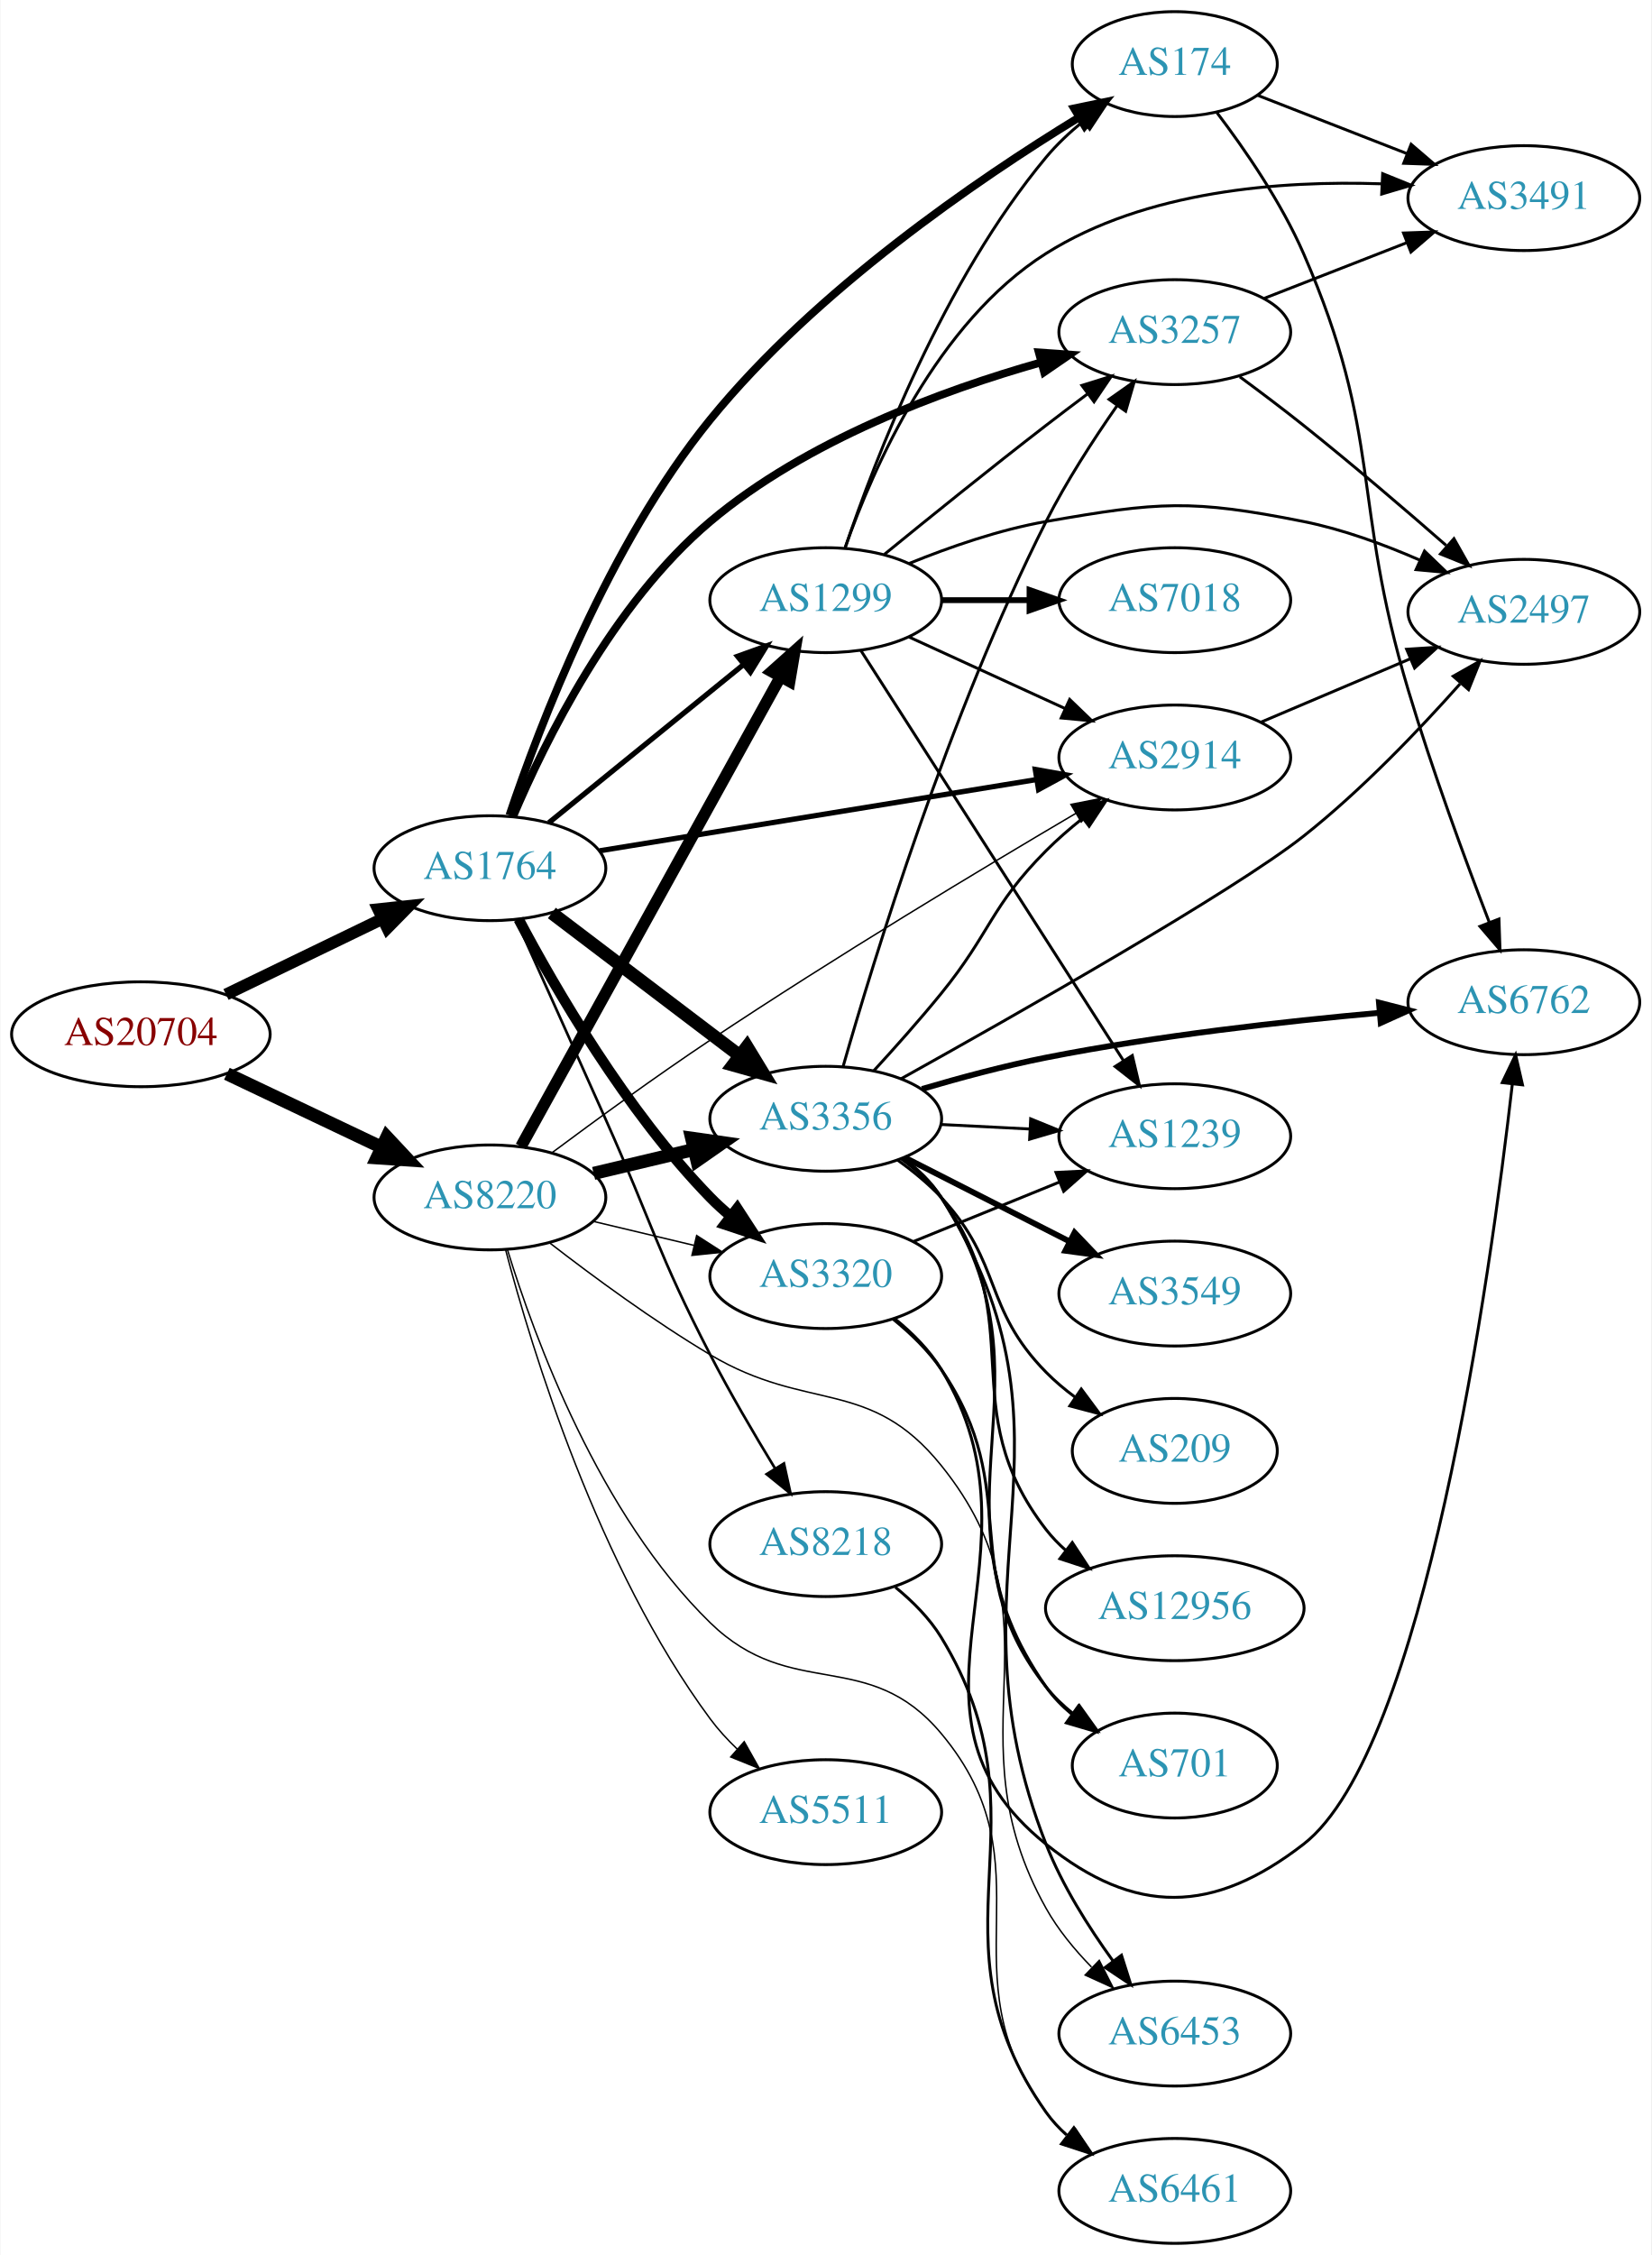
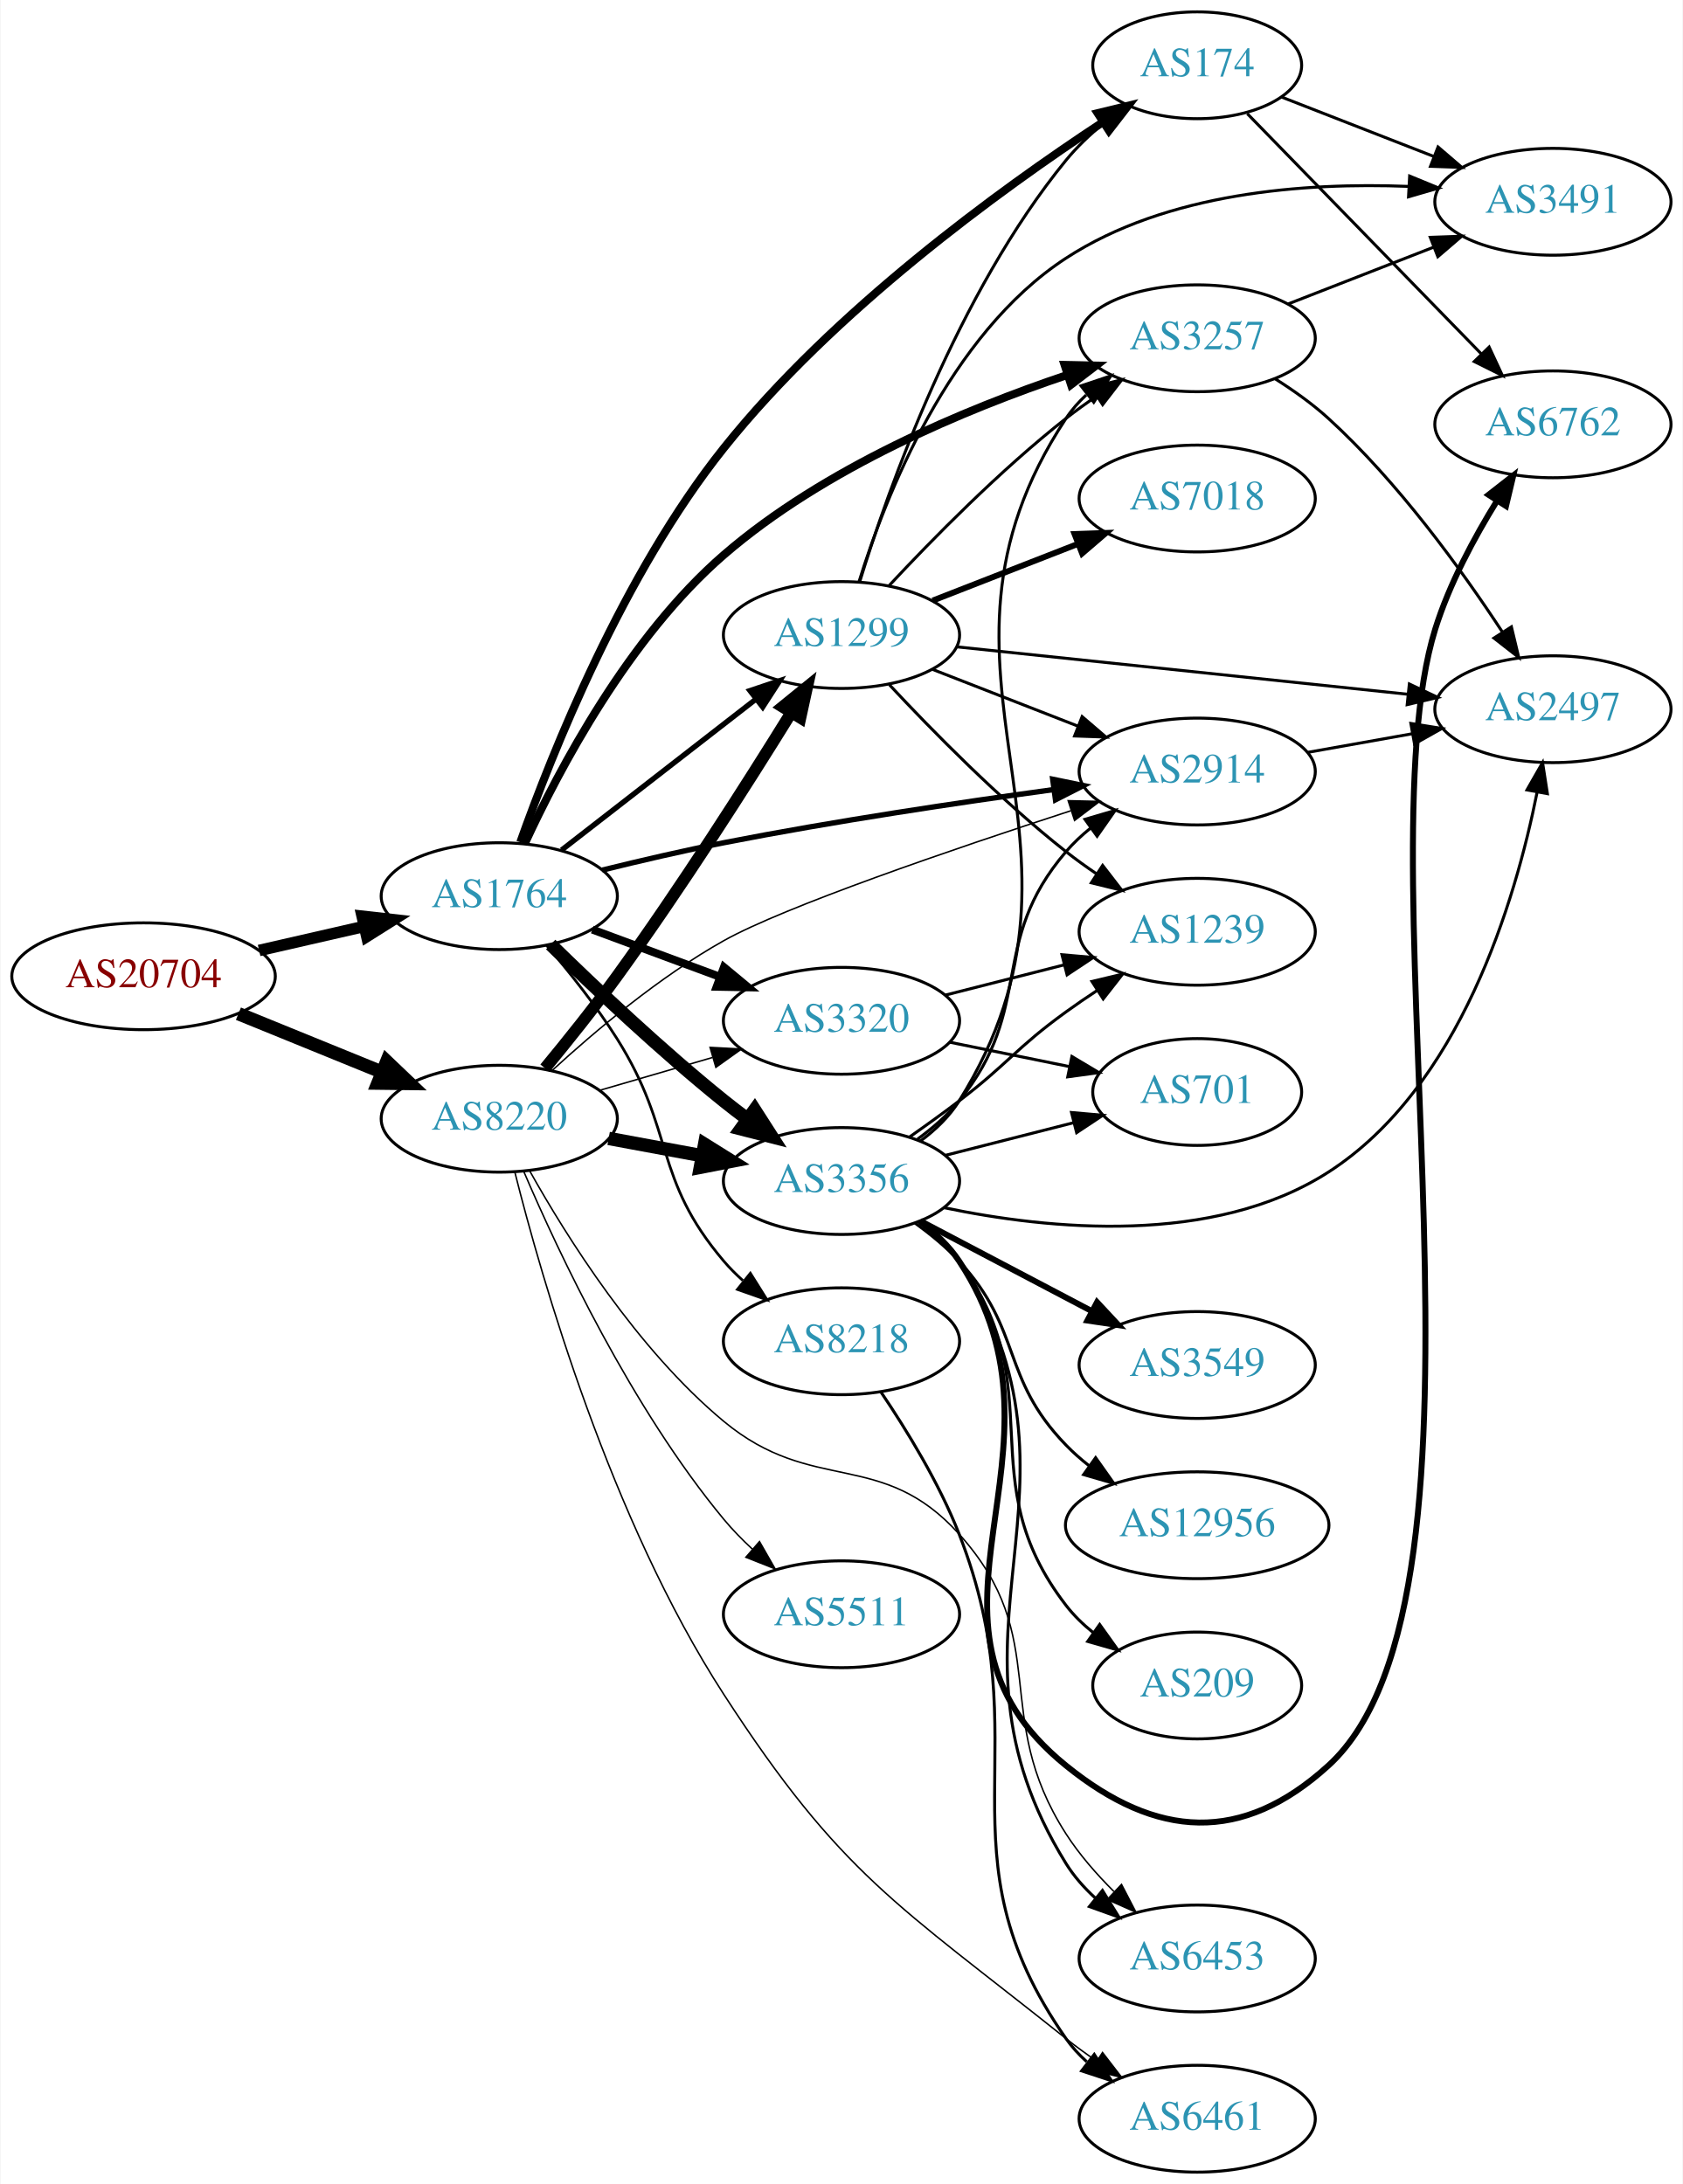
- <svg xmlns="http://www.w3.org/2000/svg" xmlns:xlink="http://www.w3.org/1999/xlink" width="567pt" height="774pt" viewBox="0.00 0.00 566.66 774.00">
-   <g id="graph0" class="graph" transform="scale(1 1) rotate(0) translate(4 770)">
-     <polygon fill="white" stroke="none" points="-4,4 -4,-770 562.663,-770 562.663,4 -4,4" />
+ <svg xmlns="http://www.w3.org/2000/svg" xmlns:xlink="http://www.w3.org/1999/xlink" width="567pt" height="736pt" viewBox="0.00 0.00 566.66 736.00">
+   <g id="graph0" class="graph" transform="scale(1 1) rotate(0) translate(4 732)">
+     <polygon fill="white" stroke="none" points="-4,4 -4,-732 562.663,-732 562.663,4 -4,4" />
    <g id="node1" class="node">
      <g id="a_node1">
        <a xlink:href="/asn/20704" xlink:title="AS20704 ~ Hirschstettnerstr. 19-21 L1 [AT]">
-           <ellipse fill="#ffffff" stroke="black" cx="44.196" cy="-415" rx="44.393" ry="18" />
-           <text text-anchor="middle" x="44.196" y="-411.3" font-family="Times,serif" font-size="14.00" fill="#880000">AS20704</text>
+           <ellipse fill="#ffffff" stroke="black" cx="44.196" cy="-403" rx="44.393" ry="18" />
+           <text text-anchor="middle" x="44.196" y="-399.3" font-family="Times,serif" font-size="14.00" fill="#880000">AS20704</text>
        </a>
      </g>
    </g>
    <g id="node2" class="node">
      <g id="a_node2">
        <a xlink:href="/asn/1764" xlink:title="AS1764 ~ NEXTLAYER-AS [AT]">
-           <ellipse fill="#ffffff" stroke="black" cx="164.039" cy="-472" rx="39.794" ry="18" />
-           <text text-anchor="middle" x="164.039" y="-468.3" font-family="Times,serif" font-size="14.00" fill="#2c94b3">AS1764</text>
+           <ellipse fill="#ffffff" stroke="black" cx="164.039" cy="-430" rx="39.794" ry="18" />
+           <text text-anchor="middle" x="164.039" y="-426.3" font-family="Times,serif" font-size="14.00" fill="#2c94b3">AS1764</text>
        </a>
      </g>
    </g>
    <g id="edge1" class="edge">
-       <path fill="none" stroke="black" stroke-width="4.091" d="M73.422,-428.653C89.509,-436.434 109.83,-446.263 127.054,-454.594" />
-       <polygon fill="black" stroke="black" stroke-width="4.091" points="125.696,-457.914 136.257,-459.046 128.813,-451.469 125.696,-457.914" />
+       <path fill="none" stroke="black" stroke-width="3.886" d="M83.131,-411.692C94.371,-414.267 106.784,-417.111 118.407,-419.774" />
+       <polygon fill="black" stroke="black" stroke-width="3.886" points="117.84,-423.235 128.369,-422.057 119.403,-416.412 117.84,-423.235" />
    </g>
    <g id="node3" class="node">
      <g id="a_node3">
        <a xlink:href="/asn/8220" xlink:title="AS8220 ~ COLT [GB]">
-           <ellipse fill="#ffffff" stroke="black" cx="164.039" cy="-359" rx="39.794" ry="18" />
-           <text text-anchor="middle" x="164.039" y="-355.3" font-family="Times,serif" font-size="14.00" fill="#2c94b3">AS8220</text>
+           <ellipse fill="#ffffff" stroke="black" cx="164.039" cy="-355" rx="39.794" ry="18" />
+           <text text-anchor="middle" x="164.039" y="-351.3" font-family="Times,serif" font-size="14.00" fill="#2c94b3">AS8220</text>
        </a>
      </g>
    </g>
    <g id="edge2" class="edge">
-       <path fill="none" stroke="black" stroke-width="4.5" d="M73.722,-401.444C89.7,-393.851 109.784,-384.307 126.858,-376.193" />
-       <polygon fill="black" stroke="black" stroke-width="4.5" points="128.647,-379.703 135.989,-371.854 125.267,-372.59 128.647,-379.703" />
+       <path fill="none" stroke="black" stroke-width="4.5" d="M76.158,-390.389C90.954,-384.362 108.811,-377.088 124.479,-370.706" />
+       <polygon fill="black" stroke="black" stroke-width="4.5" points="126.128,-374.286 133.904,-366.867 123.158,-366.993 126.128,-374.286" />
    </g>
    <g id="node4" class="node">
      <g id="a_node4">
-         <a xlink:href="/asn/174" xlink:title="AS174 ~ Cogent Communications [US]">
-           <ellipse fill="#ffffff" stroke="black" cx="399.174" cy="-748" rx="35.194" ry="18" />
-           <text text-anchor="middle" x="399.174" y="-744.3" font-family="Times,serif" font-size="14.00" fill="#2c94b3">AS174</text>
+         <a xlink:href="/asn/3257" xlink:title="AS3257 ~ GTT [DE]">
+           <ellipse fill="#ffffff" stroke="black" cx="399.174" cy="-618" rx="39.794" ry="18" />
+           <text text-anchor="middle" x="399.174" y="-614.3" font-family="Times,serif" font-size="14.00" fill="#2c94b3">AS3257</text>
        </a>
      </g>
    </g>
    <g id="edge3" class="edge">
-       <path fill="none" stroke="black" stroke-width="2.7" d="M170.741,-490.14C180.951,-520.597 204.617,-582.905 239.685,-626 275.898,-670.503 331.391,-708.383 366.189,-729.649" />
-       <polygon fill="black" stroke="black" stroke-width="2.7" points="364.62,-732.79 374.993,-734.945 368.228,-726.791 364.62,-732.79" />
+       <path fill="none" stroke="black" stroke-width="2.7" d="M172.682,-447.801C184.073,-472.508 207.647,-517.276 239.685,-545 273.566,-574.319 321.198,-594.126 355.385,-605.627" />
+       <polygon fill="black" stroke="black" stroke-width="2.7" points="354.497,-609.019 365.089,-608.791 356.667,-602.363 354.497,-609.019" />
    </g>
    <g id="node5" class="node">
      <g id="a_node5">
-         <a xlink:href="/asn/2914" xlink:title="AS2914 ~ NTT America, Inc. [US]">
-           <ellipse fill="#ffffff" stroke="black" cx="399.174" cy="-510" rx="39.794" ry="18" />
-           <text text-anchor="middle" x="399.174" y="-506.3" font-family="Times,serif" font-size="14.00" fill="#2c94b3">AS2914</text>
+         <a xlink:href="/asn/1299" xlink:title="AS1299 ~ Telia Carrier [EU]">
+           <ellipse fill="#ffffff" stroke="black" cx="279.332" cy="-518" rx="39.794" ry="18" />
+           <text text-anchor="middle" x="279.332" y="-514.3" font-family="Times,serif" font-size="14.00" fill="#2c94b3">AS1299</text>
        </a>
      </g>
    </g>
    <g id="edge4" class="edge">
-       <path fill="none" stroke="black" stroke-width="1.8" d="M201.723,-477.979C242.289,-484.591 307.727,-495.257 351.813,-502.443" />
-       <polygon fill="black" stroke="black" stroke-width="1.8" points="351.271,-505.901 361.704,-504.056 352.398,-498.992 351.271,-505.901" />
+       <path fill="none" stroke="black" stroke-width="1.8" d="M185.032,-445.53C203.233,-459.668 230.282,-480.677 250.575,-496.44" />
+       <polygon fill="black" stroke="black" stroke-width="1.8" points="248.493,-499.255 258.538,-502.625 252.787,-493.727 248.493,-499.255" />
    </g>
    <g id="node6" class="node">
      <g id="a_node6">
-         <a xlink:href="/asn/3356" xlink:title="AS3356 ~ Level 3 Parent, LLC [US]">
-           <ellipse fill="#ffffff" stroke="black" cx="279.332" cy="-386" rx="39.794" ry="18" />
-           <text text-anchor="middle" x="279.332" y="-382.3" font-family="Times,serif" font-size="14.00" fill="#2c94b3">AS3356</text>
+         <a xlink:href="/asn/2914" xlink:title="AS2914 ~ NTT America, Inc. [US]">
+           <ellipse fill="#ffffff" stroke="black" cx="399.174" cy="-472" rx="39.794" ry="18" />
+           <text text-anchor="middle" x="399.174" y="-468.3" font-family="Times,serif" font-size="14.00" fill="#2c94b3">AS2914</text>
        </a>
      </g>
    </g>
    <g id="edge5" class="edge">
-       <path fill="none" stroke="black" stroke-width="4.5" d="M185.293,-456.625C203.226,-443.013 229.596,-422.995 249.687,-407.744" />
-       <polygon fill="black" stroke="black" stroke-width="4.5" points="252.286,-410.714 257.87,-401.532 247.525,-404.442 252.286,-410.714" />
+       <path fill="none" stroke="black" stroke-width="1.8" d="M198.718,-438.774C211.495,-441.931 226.21,-445.36 239.685,-448 276.735,-455.258 319.026,-461.564 350.598,-465.888" />
+       <polygon fill="black" stroke="black" stroke-width="1.8" points="350.492,-469.405 360.871,-467.277 351.43,-462.468 350.492,-469.405" />
    </g>
    <g id="node7" class="node">
      <g id="a_node7">
-         <a xlink:href="/asn/3257" xlink:title="AS3257 ~ GTT [DE]">
-           <ellipse fill="#ffffff" stroke="black" cx="399.174" cy="-656" rx="39.794" ry="18" />
-           <text text-anchor="middle" x="399.174" y="-652.3" font-family="Times,serif" font-size="14.00" fill="#2c94b3">AS3257</text>
+         <a xlink:href="/asn/3320" xlink:title="AS3320 ~ DTAG [DE]">
+           <ellipse fill="#ffffff" stroke="black" cx="279.332" cy="-388" rx="39.794" ry="18" />
+           <text text-anchor="middle" x="279.332" y="-384.3" font-family="Times,serif" font-size="14.00" fill="#2c94b3">AS3320</text>
        </a>
      </g>
    </g>
    <g id="edge6" class="edge">
-       <path fill="none" stroke="black" stroke-width="2.7" d="M171.991,-489.761C182.844,-515.379 206.106,-562.724 239.685,-591 272.709,-618.809 319.244,-635.981 353.348,-645.637" />
-       <polygon fill="black" stroke="black" stroke-width="2.7" points="352.49,-649.031 363.059,-648.279 354.329,-642.276 352.49,-649.031" />
+       <path fill="none" stroke="black" stroke-width="2.7" d="M195.399,-418.745C208.606,-413.849 224.263,-408.044 238.396,-402.805" />
+       <polygon fill="black" stroke="black" stroke-width="2.7" points="239.728,-406.044 247.887,-399.286 237.294,-399.481 239.728,-406.044" />
    </g>
    <g id="node8" class="node">
      <g id="a_node8">
-         <a xlink:href="/asn/1299" xlink:title="AS1299 ~ Telia Carrier [EU]">
-           <ellipse fill="#ffffff" stroke="black" cx="279.332" cy="-564" rx="39.794" ry="18" />
-           <text text-anchor="middle" x="279.332" y="-560.3" font-family="Times,serif" font-size="14.00" fill="#2c94b3">AS1299</text>
+         <a xlink:href="/asn/174" xlink:title="AS174 ~ Cogent Communications [US]">
+           <ellipse fill="#ffffff" stroke="black" cx="399.174" cy="-710" rx="35.194" ry="18" />
+           <text text-anchor="middle" x="399.174" y="-706.3" font-family="Times,serif" font-size="14.00" fill="#2c94b3">AS174</text>
        </a>
      </g>
    </g>
    <g id="edge7" class="edge">
-       <path fill="none" stroke="black" stroke-width="1.8" d="M184.257,-487.607C202.649,-502.542 230.569,-525.214 251.219,-541.983" />
-       <polygon fill="black" stroke="black" stroke-width="1.8" points="249.05,-544.73 259.019,-548.317 253.462,-539.296 249.05,-544.73" />
+       <path fill="none" stroke="black" stroke-width="2.7" d="M171.121,-448.158C181.729,-478.035 205.764,-538.479 239.685,-581 276.547,-627.208 332.56,-667.91 367.181,-690.701" />
+       <polygon fill="black" stroke="black" stroke-width="2.7" points="365.628,-693.865 375.922,-696.373 369.438,-687.993 365.628,-693.865" />
    </g>
    <g id="node9" class="node">
      <g id="a_node9">
-         <a xlink:href="/asn/3320" xlink:title="AS3320 ~ DTAG [DE]">
-           <ellipse fill="#ffffff" stroke="black" cx="279.332" cy="-332" rx="39.794" ry="18" />
-           <text text-anchor="middle" x="279.332" y="-328.3" font-family="Times,serif" font-size="14.00" fill="#2c94b3">AS3320</text>
+         <a xlink:href="/asn/3356" xlink:title="AS3356 ~ Level 3 Parent, LLC [US]">
+           <ellipse fill="#ffffff" stroke="black" cx="279.332" cy="-334" rx="39.794" ry="18" />
+           <text text-anchor="middle" x="279.332" y="-330.3" font-family="Times,serif" font-size="14.00" fill="#2c94b3">AS3356</text>
        </a>
      </g>
    </g>
    <g id="edge8" class="edge">
-       <path fill="none" stroke="black" stroke-width="3.6" d="M173.891,-454.475C186.354,-430.935 210.808,-388.639 239.685,-359 241.773,-356.857 244.054,-354.775 246.428,-352.78" />
-       <polygon fill="black" stroke="black" stroke-width="3.6" points="248.947,-355.257 254.724,-346.376 244.669,-349.717 248.947,-355.257" />
+       <path fill="none" stroke="black" stroke-width="4.5" d="M181.353,-413.703C196.099,-399.274 218.655,-377.935 239.685,-361 242.235,-358.947 244.932,-356.876 247.667,-354.843" />
+       <polygon fill="black" stroke="black" stroke-width="4.5" points="250.076,-357.96 255.88,-348.914 245.467,-351.575 250.076,-357.96" />
    </g>
    <g id="node10" class="node">
      <g id="a_node10">
        <a xlink:href="/asn/8218" xlink:title="AS8218 ~ legacy Neotelecoms [FR]">
-           <ellipse fill="#ffffff" stroke="black" cx="279.332" cy="-240" rx="39.794" ry="18" />
-           <text text-anchor="middle" x="279.332" y="-236.3" font-family="Times,serif" font-size="14.00" fill="#2c94b3">AS8218</text>
+           <ellipse fill="#ffffff" stroke="black" cx="279.332" cy="-280" rx="39.794" ry="18" />
+           <text text-anchor="middle" x="279.332" y="-276.3" font-family="Times,serif" font-size="14.00" fill="#2c94b3">AS8218</text>
        </a>
      </g>
    </g>
    <g id="edge9" class="edge">
-       <path fill="none" stroke="black" stroke-width="0.9" d="M173.054,-454.221C180.885,-436.837 193.133,-409.612 203.685,-386 219.759,-350.033 221.587,-339.992 239.685,-305 246.443,-291.934 254.689,-277.854 261.825,-266.15" />
-       <polygon fill="black" stroke="black" stroke-width="0.9" points="264.99,-267.687 267.261,-257.338 259.032,-264.011 264.99,-267.687" />
+       <path fill="none" stroke="black" stroke-width="0.9" d="M179.996,-413.388C187.619,-404.459 196.722,-393.04 203.685,-382 223.41,-350.726 215.745,-335.178 239.685,-307 241.623,-304.719 243.795,-302.539 246.096,-300.478" />
+       <polygon fill="black" stroke="black" stroke-width="0.9" points="248.633,-302.93 254.257,-293.951 244.261,-297.464 248.633,-302.93" />
+     </g>
+     <g id="edge35" class="edge">
+       <path fill="none" stroke="black" stroke-width="4" d="M179.427,-371.997C186.893,-381.032 196.029,-392.429 203.685,-403 225.131,-432.613 247.717,-468.093 262.352,-491.737" />
+       <polygon fill="black" stroke="black" stroke-width="4" points="259.516,-493.806 267.739,-500.486 265.476,-490.136 259.516,-493.806" />
+     </g>
+     <g id="edge40" class="edge">
+       <path fill="none" stroke="black" stroke-width="0.5" d="M181.935,-371.332C196.335,-384.544 218.078,-402.881 239.685,-415 260.081,-426.439 316.858,-445.835 356.594,-458.779" />
+       <polygon fill="black" stroke="black" stroke-width="0.5" points="355.705,-462.17 366.297,-461.922 357.862,-455.511 355.705,-462.17" />
+     </g>
+     <g id="edge41" class="edge">
+       <path fill="none" stroke="black" stroke-width="0.5" d="M197.808,-364.545C209.668,-368 223.237,-371.952 235.814,-375.616" />
+       <polygon fill="black" stroke="black" stroke-width="0.5" points="235.056,-379.04 245.636,-378.476 237.014,-372.319 235.056,-379.04" />
    </g>
    <g id="edge39" class="edge">
-       <path fill="none" stroke="black" stroke-width="0.5" d="M185.333,-374.33C200.178,-385.383 220.917,-400.495 239.685,-413 282.261,-441.368 332.909,-471.814 365.289,-490.877" />
-       <polygon fill="black" stroke="black" stroke-width="0.5" points="363.52,-493.897 373.916,-495.941 367.063,-487.86 363.52,-493.897" />
-     </g>
-     <g id="edge38" class="edge">
-       <path fill="none" stroke="black" stroke-width="4.5" d="M199.646,-367.248C210.517,-369.838 222.671,-372.735 234.114,-375.462" />
-       <polygon fill="black" stroke="black" stroke-width="4.5" points="233.296,-379.315 243.936,-377.803 235.122,-371.654 233.296,-379.315" />
-     </g>
-     <g id="edge36" class="edge">
-       <path fill="none" stroke="black" stroke-width="4" d="M174.698,-376.478C194.597,-412.485 240.261,-495.112 263.765,-537.642" />
-       <polygon fill="black" stroke="black" stroke-width="4" points="260.796,-539.507 268.697,-546.566 266.923,-536.121 260.796,-539.507" />
-     </g>
-     <g id="edge41" class="edge">
-       <path fill="none" stroke="black" stroke-width="0.5" d="M199.646,-350.752C210.517,-348.162 222.671,-345.265 234.114,-342.538" />
-       <polygon fill="black" stroke="black" stroke-width="0.5" points="235.02,-345.92 243.936,-340.197 233.397,-339.111 235.02,-345.92" />
-     </g>
-     <g id="node15" class="node">
-       <g id="a_node15">
+       <path fill="none" stroke="black" stroke-width="4.5" d="M200.885,-348.355C210.907,-346.498 221.938,-344.453 232.454,-342.504" />
+       <polygon fill="black" stroke="black" stroke-width="4.5" points="233.214,-346.368 242.329,-340.673 231.779,-338.624 233.214,-346.368" />
+     </g>
+     <g id="node16" class="node">
+       <g id="a_node16">
        <a xlink:href="/asn/6453" xlink:title="AS6453 ~ TATA COMMUNICATIONS (AMERICA) INC [US]">
          <ellipse fill="#ffffff" stroke="black" cx="399.174" cy="-72" rx="39.794" ry="18" />
          <text text-anchor="middle" x="399.174" y="-68.3" font-family="Times,serif" font-size="14.00" fill="#2c94b3">AS6453</text>
        </a>
      </g>
    </g>
-     <g id="edge37" class="edge">
-       <path fill="none" stroke="black" stroke-width="0.5" d="M184.65,-343.319C199.332,-331.956 220.164,-316.611 239.685,-305 273.272,-285.023 294.459,-297.43 318.978,-267 362.536,-212.94 321.08,-175.586 354.978,-115 359.047,-107.728 364.7,-100.861 370.578,-94.838" />
-       <polygon fill="black" stroke="black" stroke-width="0.5" points="373.238,-97.137 378.04,-87.693 368.397,-92.08 373.238,-97.137" />
-     </g>
-     <g id="node21" class="node">
-       <g id="a_node21">
+     <g id="edge38" class="edge">
+       <path fill="none" stroke="black" stroke-width="0.5" d="M174.28,-337.434C186.657,-315.307 210.478,-277.251 239.685,-253 269.751,-228.035 292.826,-244.039 318.978,-215 350.869,-179.589 329.225,-154.097 354.978,-114 359.429,-107.069 365.23,-100.428 371.128,-94.554" />
+       <polygon fill="black" stroke="black" stroke-width="0.5" points="373.675,-96.963 378.557,-87.561 368.877,-91.867 373.675,-96.963" />
+     </g>
+     <g id="node20" class="node">
+       <g id="a_node20">
        <a xlink:href="/asn/6461" xlink:title="AS6461 ~ Zayo Bandwidth [US]">
          <ellipse fill="#ffffff" stroke="black" cx="399.174" cy="-18" rx="39.794" ry="18" />
          <text text-anchor="middle" x="399.174" y="-14.3" font-family="Times,serif" font-size="14.00" fill="#2c94b3">AS6461</text>
        </a>
      </g>
    </g>
-     <g id="edge40" class="edge">
-       <path fill="none" stroke="black" stroke-width="0.5" d="M170.075,-340.996C179.304,-310.933 201.561,-250.156 239.685,-213 267.672,-185.725 293.892,-204.964 318.978,-175 357.464,-129.031 319.119,-93.046 354.978,-45 357.226,-41.988 359.918,-39.232 362.845,-36.73" />
-       <polygon fill="black" stroke="black" stroke-width="0.5" points="365.04,-39.459 370.997,-30.698 360.877,-33.832 365.04,-39.459" />
+     <g id="edge36" class="edge">
+       <path fill="none" stroke="black" stroke-width="0.5" d="M169.286,-336.99C178.26,-301.29 201.523,-219.91 239.685,-161 279.205,-99.993 298.164,-90.341 354.978,-45 358.244,-42.394 361.776,-39.829 365.365,-37.381" />
+       <polygon fill="black" stroke="black" stroke-width="0.5" points="367.282,-40.309 373.742,-31.912 363.455,-34.448 367.282,-40.309" />
    </g>
    <g id="node22" class="node">
      <g id="a_node22">
        <a xlink:href="/asn/5511" xlink:title="AS5511 ~ Orange S.A. [FR]">
-           <ellipse fill="#ffffff" stroke="black" cx="279.332" cy="-148" rx="39.794" ry="18" />
-           <text text-anchor="middle" x="279.332" y="-144.3" font-family="Times,serif" font-size="14.00" fill="#2c94b3">AS5511</text>
-         </a>
-       </g>
-     </g>
-     <g id="edge42" class="edge">
-       <path fill="none" stroke="black" stroke-width="0.5" d="M169.421,-341.04C178.349,-307.058 201.126,-232.098 239.685,-180 242.381,-176.357 245.578,-172.873 248.961,-169.633" />
-       <polygon fill="black" stroke="black" stroke-width="0.5" points="251.343,-172.199 256.539,-162.967 246.719,-166.944 251.343,-172.199" />
+           <ellipse fill="#ffffff" stroke="black" cx="279.332" cy="-188" rx="39.794" ry="18" />
+           <text text-anchor="middle" x="279.332" y="-184.3" font-family="Times,serif" font-size="14.00" fill="#2c94b3">AS5511</text>
+         </a>
+       </g>
+     </g>
+     <g id="edge37" class="edge">
+       <path fill="none" stroke="black" stroke-width="0.5" d="M172.347,-337.087C183.972,-309.928 208.578,-257.526 239.685,-220 242.578,-216.511 245.891,-213.118 249.334,-209.926" />
+       <polygon fill="black" stroke="black" stroke-width="0.5" points="251.709,-212.5 256.968,-203.302 247.121,-207.213 251.709,-212.5" />
    </g>
    <g id="node11" class="node">
      <g id="a_node11">
        <a xlink:href="/asn/3491" xlink:title="AS3491 ~ PCCW Global, Inc. [US]">
-           <ellipse fill="#ffffff" stroke="black" cx="519.017" cy="-702" rx="39.794" ry="18" />
-           <text text-anchor="middle" x="519.017" y="-698.3" font-family="Times,serif" font-size="14.00" fill="#2c94b3">AS3491</text>
+           <ellipse fill="#ffffff" stroke="black" cx="519.017" cy="-664" rx="39.794" ry="18" />
+           <text text-anchor="middle" x="519.017" y="-660.3" font-family="Times,serif" font-size="14.00" fill="#2c94b3">AS3491</text>
        </a>
      </g>
    </g>
    <g id="edge10" class="edge">
-       <path fill="none" stroke="black" d="M427.506,-737.331C442.738,-731.385 461.97,-723.878 478.784,-717.315" />
-       <polygon fill="black" stroke="black" points="480.313,-720.475 488.356,-713.578 477.768,-713.954 480.313,-720.475" />
+       <path fill="none" stroke="black" d="M429.911,-629.608C444.704,-635.382 462.782,-642.439 478.703,-648.654" />
+       <polygon fill="black" stroke="black" points="477.701,-652.02 488.29,-652.396 480.247,-645.499 477.701,-652.02" />
    </g>
    <g id="node12" class="node">
      <g id="a_node12">
-         <a xlink:href="/asn/6762" xlink:title="AS6762 ~ TELECOM ITALIA SPARKLE S.p.A. [IT]">
-           <ellipse fill="#ffffff" stroke="black" cx="519.017" cy="-426" rx="39.794" ry="18" />
-           <text text-anchor="middle" x="519.017" y="-422.3" font-family="Times,serif" font-size="14.00" fill="#2c94b3">AS6762</text>
+         <a xlink:href="/asn/2497" xlink:title="AS2497 ~ Internet Initiative Japan Inc. [JP]">
+           <ellipse fill="#ffffff" stroke="black" cx="519.017" cy="-493" rx="39.794" ry="18" />
+           <text text-anchor="middle" x="519.017" y="-489.3" font-family="Times,serif" font-size="14.00" fill="#2c94b3">AS2497</text>
        </a>
      </g>
    </g>
    <g id="edge11" class="edge">
-       <path fill="none" stroke="black" d="M413.669,-731.303C423.233,-718.707 435.683,-700.637 443.37,-683 470.764,-620.151 459.695,-598.676 479.37,-533 487.591,-505.56 498.901,-474.869 507.161,-453.417" />
-       <polygon fill="black" stroke="black" points="510.472,-454.559 510.832,-443.97 503.948,-452.024 510.472,-454.559" />
+       <path fill="none" stroke="black" d="M425.487,-604.307C431.653,-600.412 438.011,-595.886 443.37,-591 466.88,-569.566 488.271,-539.954 502.069,-518.903" />
+       <polygon fill="black" stroke="black" points="505.036,-520.759 507.501,-510.455 499.148,-516.973 505.036,-520.759" />
+     </g>
+     <g id="edge30" class="edge">
+       <path fill="none" stroke="black" d="M295.429,-534.712C309.894,-550.235 332.751,-573.519 354.978,-591 358.263,-593.583 361.806,-596.133 365.401,-598.573" />
+       <polygon fill="black" stroke="black" points="363.496,-601.509 373.786,-604.033 367.316,-595.643 363.496,-601.509" />
+     </g>
+     <g id="edge33" class="edge">
+       <path fill="none" stroke="black" d="M310.068,-506.392C324.862,-500.618 342.939,-493.561 358.861,-487.346" />
+       <polygon fill="black" stroke="black" points="360.404,-490.501 368.447,-483.604 357.859,-483.98 360.404,-490.501" />
+     </g>
+     <g id="edge32" class="edge">
+       <path fill="none" stroke="black" d="M285.464,-535.922C295.109,-567.304 318.332,-633.131 354.978,-678 358.594,-682.427 362.953,-686.568 367.491,-690.306" />
+       <polygon fill="black" stroke="black" points="365.655,-693.306 375.734,-696.573 369.892,-687.734 365.655,-693.306" />
+     </g>
+     <g id="edge31" class="edge">
+       <path fill="none" stroke="black" d="M285.226,-535.925C294.01,-564.344 315.343,-619.161 354.978,-645 388.944,-667.143 435.516,-670.541 470.191,-669.191" />
+       <polygon fill="black" stroke="black" points="470.745,-672.667 480.542,-668.635 470.369,-665.677 470.745,-672.667" />
+     </g>
+     <g id="edge34" class="edge">
+       <path fill="none" stroke="black" d="M318.256,-514.011C359.476,-509.675 425.43,-502.738 470.178,-498.032" />
+       <polygon fill="black" stroke="black" points="470.648,-501.502 480.227,-496.975 469.916,-494.54 470.648,-501.502" />
    </g>
    <g id="node14" class="node">
      <g id="a_node14">
-         <a xlink:href="/asn/2497" xlink:title="AS2497 ~ Internet Initiative Japan Inc. [JP]">
-           <ellipse fill="#ffffff" stroke="black" cx="519.017" cy="-560" rx="39.794" ry="18" />
-           <text text-anchor="middle" x="519.017" y="-556.3" font-family="Times,serif" font-size="14.00" fill="#2c94b3">AS2497</text>
-         </a>
-       </g>
-     </g>
-     <g id="edge31" class="edge">
-       <path fill="none" stroke="black" d="M428.701,-522.104C444.075,-528.627 463.251,-536.763 479.889,-543.823" />
-       <polygon fill="black" stroke="black" points="478.772,-547.151 489.345,-547.835 481.506,-540.707 478.772,-547.151" />
-     </g>
-     <g id="edge17" class="edge">
-       <path fill="none" stroke="black" d="M295.772,-402.411C303.007,-410.292 311.631,-419.968 318.978,-429 336.031,-449.964 335.907,-458.854 354.978,-478 358.751,-481.788 362.998,-485.482 367.318,-488.936" />
-       <polygon fill="black" stroke="black" points="365.532,-491.975 375.611,-495.242 369.769,-486.403 365.532,-491.975" />
-     </g>
-     <g id="edge20" class="edge">
-       <path fill="none" stroke="black" d="M285.273,-403.863C295.66,-440.207 321.583,-524.91 354.978,-591 361.893,-604.684 371.134,-618.971 379.294,-630.654" />
-       <polygon fill="black" stroke="black" points="376.611,-632.918 385.267,-639.027 382.309,-628.853 376.611,-632.918" />
-     </g>
-     <g id="edge13" class="edge">
-       <path fill="none" stroke="black" stroke-width="2" d="M312.396,-396.222C325.487,-400.08 340.847,-404.207 354.978,-407 393.069,-414.528 436.799,-419.425 469.374,-422.359" />
-       <polygon fill="black" stroke="black" stroke-width="2" points="469.272,-425.863 479.538,-423.244 469.879,-418.89 469.272,-425.863" />
+         <a xlink:href="/asn/1239" xlink:title="AS1239 ~ Sprint [US]">
+           <ellipse fill="#ffffff" stroke="black" cx="399.174" cy="-418" rx="39.794" ry="18" />
+           <text text-anchor="middle" x="399.174" y="-414.3" font-family="Times,serif" font-size="14.00" fill="#2c94b3">AS1239</text>
+         </a>
+       </g>
+     </g>
+     <g id="edge29" class="edge">
+       <path fill="none" stroke="black" d="M295.429,-501.288C309.894,-485.765 332.751,-462.481 354.978,-445 358.263,-442.417 361.806,-439.867 365.401,-437.427" />
+       <polygon fill="black" stroke="black" points="367.316,-440.357 373.786,-431.967 363.496,-434.491 367.316,-440.357" />
+     </g>
+     <g id="node21" class="node">
+       <g id="a_node21">
+         <a xlink:href="/asn/7018" xlink:title="AS7018 ~ AT&amp;T Services, Inc. [US]">
+           <ellipse fill="#ffffff" stroke="black" cx="399.174" cy="-564" rx="39.794" ry="18" />
+           <text text-anchor="middle" x="399.174" y="-560.3" font-family="Times,serif" font-size="14.00" fill="#2c94b3">AS7018</text>
+         </a>
+       </g>
+     </g>
+     <g id="edge28" class="edge">
+       <path fill="none" stroke="black" stroke-width="2" d="M310.068,-529.608C324.862,-535.382 342.939,-542.439 358.861,-548.654" />
+       <polygon fill="black" stroke="black" stroke-width="2" points="357.859,-552.02 368.447,-552.396 360.404,-545.499 357.859,-552.02" />
+     </g>
+     <g id="edge26" class="edge">
+       <path fill="none" stroke="black" d="M436.492,-478.472C447.581,-480.448 459.929,-482.648 471.592,-484.727" />
+       <polygon fill="black" stroke="black" points="471.157,-488.204 481.616,-486.513 472.385,-481.313 471.157,-488.204" />
    </g>
    <g id="node13" class="node">
      <g id="a_node13">
-         <a xlink:href="/asn/3549" xlink:title="AS3549 ~ Level 3 Parent, LLC [US]">
-           <ellipse fill="#ffffff" stroke="black" cx="399.174" cy="-326" rx="39.794" ry="18" />
-           <text text-anchor="middle" x="399.174" y="-322.3" font-family="Times,serif" font-size="14.00" fill="#2c94b3">AS3549</text>
+         <a xlink:href="/asn/701" xlink:title="AS701 ~ UUNET [US]">
+           <ellipse fill="#ffffff" stroke="black" cx="399.174" cy="-364" rx="35.194" ry="18" />
+           <text text-anchor="middle" x="399.174" y="-360.3" font-family="Times,serif" font-size="14.00" fill="#2c94b3">AS701</text>
        </a>
      </g>
    </g>
    <g id="edge12" class="edge">
-       <path fill="none" stroke="black" stroke-width="2" d="M306.485,-372.684C323.114,-364.217 344.85,-353.15 362.985,-343.917" />
-       <polygon fill="black" stroke="black" stroke-width="2" points="364.771,-346.935 372.094,-339.279 361.595,-340.697 364.771,-346.935" />
+       <path fill="none" stroke="black" d="M315.688,-380.799C328.438,-378.203 342.95,-375.247 356.21,-372.546" />
+       <polygon fill="black" stroke="black" points="356.956,-375.967 366.056,-370.541 355.559,-369.107 356.956,-375.967" />
+     </g>
+     <g id="edge13" class="edge">
+       <path fill="none" stroke="black" d="M314.417,-396.677C326.875,-399.849 341.147,-403.482 354.338,-406.84" />
+       <polygon fill="black" stroke="black" points="353.611,-410.267 364.166,-409.342 355.338,-403.483 353.611,-410.267" />
+     </g>
+     <g id="edge15" class="edge">
+       <path fill="none" stroke="black" d="M427.506,-699.331C442.738,-693.385 461.97,-685.878 478.784,-679.315" />
+       <polygon fill="black" stroke="black" points="480.313,-682.475 488.356,-675.578 477.768,-675.954 480.313,-682.475" />
+     </g>
+     <g id="node15" class="node">
+       <g id="a_node15">
+         <a xlink:href="/asn/6762" xlink:title="AS6762 ~ TELECOM ITALIA SPARKLE S.p.A. [IT]">
+           <ellipse fill="#ffffff" stroke="black" cx="519.017" cy="-589" rx="39.794" ry="18" />
+           <text text-anchor="middle" x="519.017" y="-585.3" font-family="Times,serif" font-size="14.00" fill="#2c94b3">AS6762</text>
+         </a>
+       </g>
    </g>
    <g id="edge14" class="edge">
-       <path fill="none" stroke="black" d="M305.163,-399.708C344.565,-421.637 419.403,-464.059 443.37,-483 463.148,-498.631 482.887,-519.267 497.094,-535.241" />
-       <polygon fill="black" stroke="black" points="494.77,-537.9 503.991,-543.119 500.037,-533.289 494.77,-537.9" />
-     </g>
-     <g id="edge15" class="edge">
-       <path fill="none" stroke="black" d="M305.875,-372.538C310.919,-368.787 315.669,-364.267 318.978,-359 372.147,-274.359 318.493,-230.059 354.978,-137 360.535,-122.826 369.535,-108.573 377.886,-97.04" />
-       <polygon fill="black" stroke="black" points="380.869,-98.896 384.077,-88.798 375.273,-94.692 380.869,-98.896" />
-     </g>
-     <g id="node16" class="node">
-       <g id="a_node16">
-         <a xlink:href="/asn/209" xlink:title="AS209 ~ CenturyLink Communications, LLC [US]">
-           <ellipse fill="#ffffff" stroke="black" cx="399.174" cy="-272" rx="35.194" ry="18" />
-           <text text-anchor="middle" x="399.174" y="-268.3" font-family="Times,serif" font-size="14.00" fill="#2c94b3">AS209</text>
-         </a>
-       </g>
+       <path fill="none" stroke="black" d="M416.067,-693.681C436.362,-672.843 471.631,-636.628 494.9,-612.736" />
+       <polygon fill="black" stroke="black" points="497.53,-615.052 501.999,-605.446 492.515,-610.168 497.53,-615.052" />
+     </g>
+     <g id="edge25" class="edge">
+       <path fill="none" stroke="black" d="M305.896,-347.448C310.939,-351.2 315.684,-355.724 318.978,-361 373.774,-448.766 297.955,-504.665 354.978,-591 356.879,-593.878 359.203,-596.506 361.778,-598.893" />
+       <polygon fill="black" stroke="black" points="360.034,-601.97 370.079,-605.341 364.328,-596.442 360.034,-601.97" />
+     </g>
+     <g id="edge22" class="edge">
+       <path fill="none" stroke="black" d="M304.96,-348.117C310.052,-351.835 315.053,-356.175 318.978,-361 344.611,-392.508 328.548,-414.158 354.978,-445 357.424,-447.854 360.248,-450.505 363.258,-452.94" />
+       <polygon fill="black" stroke="black" points="361.361,-455.888 371.525,-458.88 365.446,-450.203 361.361,-455.888" />
    </g>
    <g id="edge16" class="edge">
-       <path fill="none" stroke="black" d="M304.085,-371.763C309.334,-367.998 314.623,-363.668 318.978,-359 340.192,-336.261 333.189,-321.189 354.978,-299 357.976,-295.947 361.383,-293.084 364.937,-290.448" />
-       <polygon fill="black" stroke="black" points="367.064,-293.235 373.377,-284.727 363.136,-287.441 367.064,-293.235" />
+       <path fill="none" stroke="black" d="M313.881,-325.019C349.072,-317.65 404.556,-312.042 443.37,-337 487.731,-365.525 506.36,-428.354 513.683,-464.979" />
+       <polygon fill="black" stroke="black" points="510.276,-465.804 515.535,-475.001 517.159,-464.532 510.276,-465.804" />
+     </g>
+     <g id="edge20" class="edge">
+       <path fill="none" stroke="black" d="M314.417,-342.677C327.872,-346.103 343.444,-350.067 357.483,-353.641" />
+       <polygon fill="black" stroke="black" points="356.829,-357.086 367.383,-356.161 358.556,-350.302 356.829,-357.086" />
+     </g>
+     <g id="edge24" class="edge">
+       <path fill="none" stroke="black" d="M302.231,-348.818C307.763,-352.692 313.644,-356.926 318.978,-361 335.53,-373.642 338.108,-378.785 354.978,-391 358.363,-393.451 361.969,-395.916 365.601,-398.308" />
+       <polygon fill="black" stroke="black" points="363.72,-401.26 374.027,-403.713 367.5,-395.368 363.72,-401.26" />
+     </g>
+     <g id="edge17" class="edge">
+       <path fill="none" stroke="black" stroke-width="2" d="M305.689,-320.419C310.743,-316.673 315.544,-312.187 318.978,-307 361.614,-242.604 294.977,-185.626 354.978,-137 385.499,-112.265 414.321,-110.553 443.37,-137 506.583,-194.55 453.933,-438.386 479.37,-520 484.104,-535.189 492.471,-550.765 500.211,-563.265" />
+       <polygon fill="black" stroke="black" stroke-width="2" points="497.327,-565.251 505.676,-571.774 503.217,-561.468 497.327,-565.251" />
+     </g>
+     <g id="edge18" class="edge">
+       <path fill="none" stroke="black" d="M305.817,-320.502C310.865,-316.752 315.631,-312.243 318.978,-307 368.289,-229.77 306.744,-181.907 354.978,-104 357.603,-99.76 361.015,-95.895 364.77,-92.434" />
+       <polygon fill="black" stroke="black" points="367.256,-94.924 372.818,-85.907 362.847,-89.488 367.256,-94.924" />
    </g>
    <g id="node17" class="node">
      <g id="a_node17">
-         <a xlink:href="/asn/701" xlink:title="AS701 ~ UUNET [US]">
-           <ellipse fill="#ffffff" stroke="black" cx="399.174" cy="-164" rx="35.194" ry="18" />
-           <text text-anchor="middle" x="399.174" y="-160.3" font-family="Times,serif" font-size="14.00" fill="#2c94b3">AS701</text>
-         </a>
-       </g>
-     </g>
-     <g id="edge18" class="edge">
-       <path fill="none" stroke="black" d="M305.68,-372.412C310.734,-368.667 315.538,-364.182 318.978,-359 361.211,-295.38 311.131,-253.519 354.978,-191 357.435,-187.497 360.505,-184.354 363.87,-181.56" />
-       <polygon fill="black" stroke="black" points="366.009,-184.334 372.105,-175.668 361.935,-178.641 366.009,-184.334" />
+         <a xlink:href="/asn/3549" xlink:title="AS3549 ~ Level 3 Parent, LLC [US]">
+           <ellipse fill="#ffffff" stroke="black" cx="399.174" cy="-272" rx="39.794" ry="18" />
+           <text text-anchor="middle" x="399.174" y="-268.3" font-family="Times,serif" font-size="14.00" fill="#2c94b3">AS3549</text>
+         </a>
+       </g>
+     </g>
+     <g id="edge19" class="edge">
+       <path fill="none" stroke="black" stroke-width="2" d="M305.902,-320.547C322.811,-311.65 345.184,-299.879 363.665,-290.156" />
+       <polygon fill="black" stroke="black" stroke-width="2" points="365.434,-293.18 372.654,-285.427 362.174,-286.986 365.434,-293.18" />
    </g>
    <g id="node18" class="node">
      <g id="a_node18">
-         <a xlink:href="/asn/1239" xlink:title="AS1239 ~ Sprint [US]">
-           <ellipse fill="#ffffff" stroke="black" cx="399.174" cy="-380" rx="39.794" ry="18" />
-           <text text-anchor="middle" x="399.174" y="-376.3" font-family="Times,serif" font-size="14.00" fill="#2c94b3">AS1239</text>
-         </a>
-       </g>
-     </g>
-     <g id="edge19" class="edge">
-       <path fill="none" stroke="black" d="M318.918,-384.035C328.684,-383.538 339.301,-382.998 349.495,-382.479" />
-       <polygon fill="black" stroke="black" points="349.692,-385.973 359.501,-381.969 349.336,-378.982 349.692,-385.973" />
-     </g>
-     <g id="node19" class="node">
-       <g id="a_node19">
        <a xlink:href="/asn/12956" xlink:title="AS12956 ~ TELXIUS [ES]">
          <ellipse fill="#ffffff" stroke="black" cx="399.174" cy="-218" rx="44.393" ry="18" />
          <text text-anchor="middle" x="399.174" y="-214.3" font-family="Times,serif" font-size="14.00" fill="#2c94b3">AS12956</text>
        </a>
      </g>
    </g>
    <g id="edge21" class="edge">
-       <path fill="none" stroke="black" d="M305.321,-372.162C310.394,-368.43 315.296,-364.014 318.978,-359 350.428,-316.175 322.443,-287.007 354.978,-245 356.982,-242.413 359.309,-240.01 361.823,-237.791" />
-       <polygon fill="black" stroke="black" points="363.981,-240.547 369.796,-231.691 359.727,-234.988 363.981,-240.547" />
-     </g>
-     <g id="edge22" class="edge">
-       <path fill="none" stroke="black" d="M429.911,-667.608C444.704,-673.382 462.782,-680.439 478.703,-686.654" />
-       <polygon fill="black" stroke="black" points="477.701,-690.02 488.29,-690.396 480.247,-683.499 477.701,-690.02" />
+       <path fill="none" stroke="black" d="M304.134,-319.808C309.381,-316.041 314.657,-311.699 318.978,-307 340.546,-283.545 332.817,-267.895 354.978,-245 357.388,-242.51 360.073,-240.149 362.891,-237.937" />
+       <polygon fill="black" stroke="black" points="364.957,-240.763 371.072,-232.111 360.896,-235.061 364.957,-240.763" />
+     </g>
+     <g id="node19" class="node">
+       <g id="a_node19">
+         <a xlink:href="/asn/209" xlink:title="AS209 ~ CenturyLink Communications, LLC [US]">
+           <ellipse fill="#ffffff" stroke="black" cx="399.174" cy="-164" rx="35.194" ry="18" />
+           <text text-anchor="middle" x="399.174" y="-160.3" font-family="Times,serif" font-size="14.00" fill="#2c94b3">AS209</text>
+         </a>
+       </g>
    </g>
    <g id="edge23" class="edge">
-       <path fill="none" stroke="black" d="M421.494,-640.671C428.539,-635.483 436.365,-629.586 443.37,-624 459.994,-610.744 478.112,-595.237 492.335,-582.807" />
-       <polygon fill="black" stroke="black" points="495.014,-585.113 500.218,-575.885 490.395,-579.853 495.014,-585.113" />
+       <path fill="none" stroke="black" d="M305.34,-320.176C310.412,-316.443 315.309,-312.023 318.978,-307 350.822,-263.412 322.029,-233.759 354.978,-191 357.589,-187.611 360.756,-184.539 364.175,-181.785" />
+       <polygon fill="black" stroke="black" points="366.314,-184.56 372.469,-175.936 362.279,-178.839 366.314,-184.56" />
    </g>
    <g id="edge27" class="edge">
-       <path fill="none" stroke="black" d="M286.005,-581.971C296.173,-612.13 319.778,-673.77 354.978,-716 358.638,-720.391 363.02,-724.513 367.568,-728.243" />
-       <polygon fill="black" stroke="black" points="365.734,-731.245 375.814,-734.507 369.968,-725.671 365.734,-731.245" />
-     </g>
-     <g id="edge26" class="edge">
-       <path fill="none" stroke="black" d="M307.96,-551.339C323.917,-544.027 344.188,-534.739 361.471,-526.819" />
-       <polygon fill="black" stroke="black" points="363.085,-529.929 370.718,-522.581 360.169,-523.565 363.085,-529.929" />
-     </g>
-     <g id="edge30" class="edge">
-       <path fill="none" stroke="black" d="M299.499,-579.75C314.48,-591.977 335.893,-609.269 354.978,-624 359.503,-627.493 364.336,-631.146 369.07,-634.683" />
-       <polygon fill="black" stroke="black" points="367.281,-637.714 377.396,-640.864 371.453,-632.093 367.281,-637.714" />
-     </g>
-     <g id="edge25" class="edge">
-       <path fill="none" stroke="black" d="M286.03,-582.14C295.553,-609.152 317.449,-659.299 354.978,-683 389.151,-704.581 435.501,-708.081 470.047,-706.911" />
-       <polygon fill="black" stroke="black" points="470.543,-710.391 480.363,-706.413 470.205,-703.399 470.543,-710.391" />
-     </g>
-     <g id="edge29" class="edge">
-       <path fill="none" stroke="black" d="M308.056,-576.631C321.85,-582.236 338.961,-588.192 354.978,-591 393.673,-597.783 404.843,-598.682 443.37,-591 456.835,-588.315 470.912,-583.154 483.165,-577.802" />
-       <polygon fill="black" stroke="black" points="484.914,-580.851 492.555,-573.512 482.005,-574.484 484.914,-580.851" />
-     </g>
-     <g id="edge28" class="edge">
-       <path fill="none" stroke="black" d="M291.418,-546.69C312.211,-514.224 357.162,-444.037 381.578,-405.913" />
-       <polygon fill="black" stroke="black" points="384.586,-407.707 387.031,-397.398 378.691,-403.932 384.586,-407.707" />
-     </g>
-     <g id="node20" class="node">
-       <g id="a_node20">
-         <a xlink:href="/asn/7018" xlink:title="AS7018 ~ AT&amp;T Services, Inc. [US]">
-           <ellipse fill="#ffffff" stroke="black" cx="399.174" cy="-564" rx="39.794" ry="18" />
-           <text text-anchor="middle" x="399.174" y="-560.3" font-family="Times,serif" font-size="14.00" fill="#2c94b3">AS7018</text>
-         </a>
-       </g>
-     </g>
-     <g id="edge24" class="edge">
-       <path fill="none" stroke="black" stroke-width="2" d="M319.244,-564C328.798,-564 339.147,-564 349.11,-564" />
-       <polygon fill="black" stroke="black" stroke-width="2" points="349.302,-567.5 359.302,-564 349.302,-560.5 349.302,-567.5" />
-     </g>
-     <g id="edge34" class="edge">
-       <path fill="none" stroke="black" d="M303.256,-317.196C309.167,-312.368 314.983,-306.542 318.978,-300 357.648,-236.685 297.137,-183.46 354.978,-137 385.606,-112.398 412.311,-112.944 443.37,-137 484.895,-169.162 507.463,-331.602 515.058,-397.83" />
-       <polygon fill="black" stroke="black" points="511.601,-398.407 516.188,-407.957 518.558,-397.631 511.601,-398.407" />
-     </g>
-     <g id="edge32" class="edge">
-       <path fill="none" stroke="black" d="M302.43,-317.251C308.468,-312.352 314.557,-306.475 318.978,-300 347.747,-257.867 323.474,-231.129 354.978,-191 357.62,-187.635 360.806,-184.578 364.236,-181.832" />
-       <polygon fill="black" stroke="black" points="366.374,-184.607 372.541,-175.992 362.347,-178.881 366.374,-184.607" />
-     </g>
-     <g id="edge33" class="edge">
-       <path fill="none" stroke="black" d="M309.461,-343.865C324.617,-350.038 343.341,-357.665 359.675,-364.318" />
-       <polygon fill="black" stroke="black" points="358.39,-367.574 368.971,-368.105 361.03,-361.091 358.39,-367.574" />
-     </g>
-     <g id="edge35" class="edge">
-       <path fill="none" stroke="black" d="M303.256,-225.196C309.167,-220.368 314.983,-214.542 318.978,-208 357.648,-144.685 312.188,-105.607 354.978,-45 356.967,-42.182 359.353,-39.597 361.968,-37.237" />
-       <polygon fill="black" stroke="black" points="364.521,-39.691 370.335,-30.835 360.267,-34.133 364.521,-39.691" />
+       <path fill="none" stroke="black" d="M292.642,-262.872C301.201,-250.209 312.24,-232.242 318.978,-215 347.089,-143.067 310.708,-108.284 354.978,-45 356.955,-42.174 359.332,-39.582 361.942,-37.219" />
+       <polygon fill="black" stroke="black" points="364.494,-39.672 370.3,-30.81 360.234,-34.118 364.494,-39.672" />
    </g>
  </g>
</svg>
